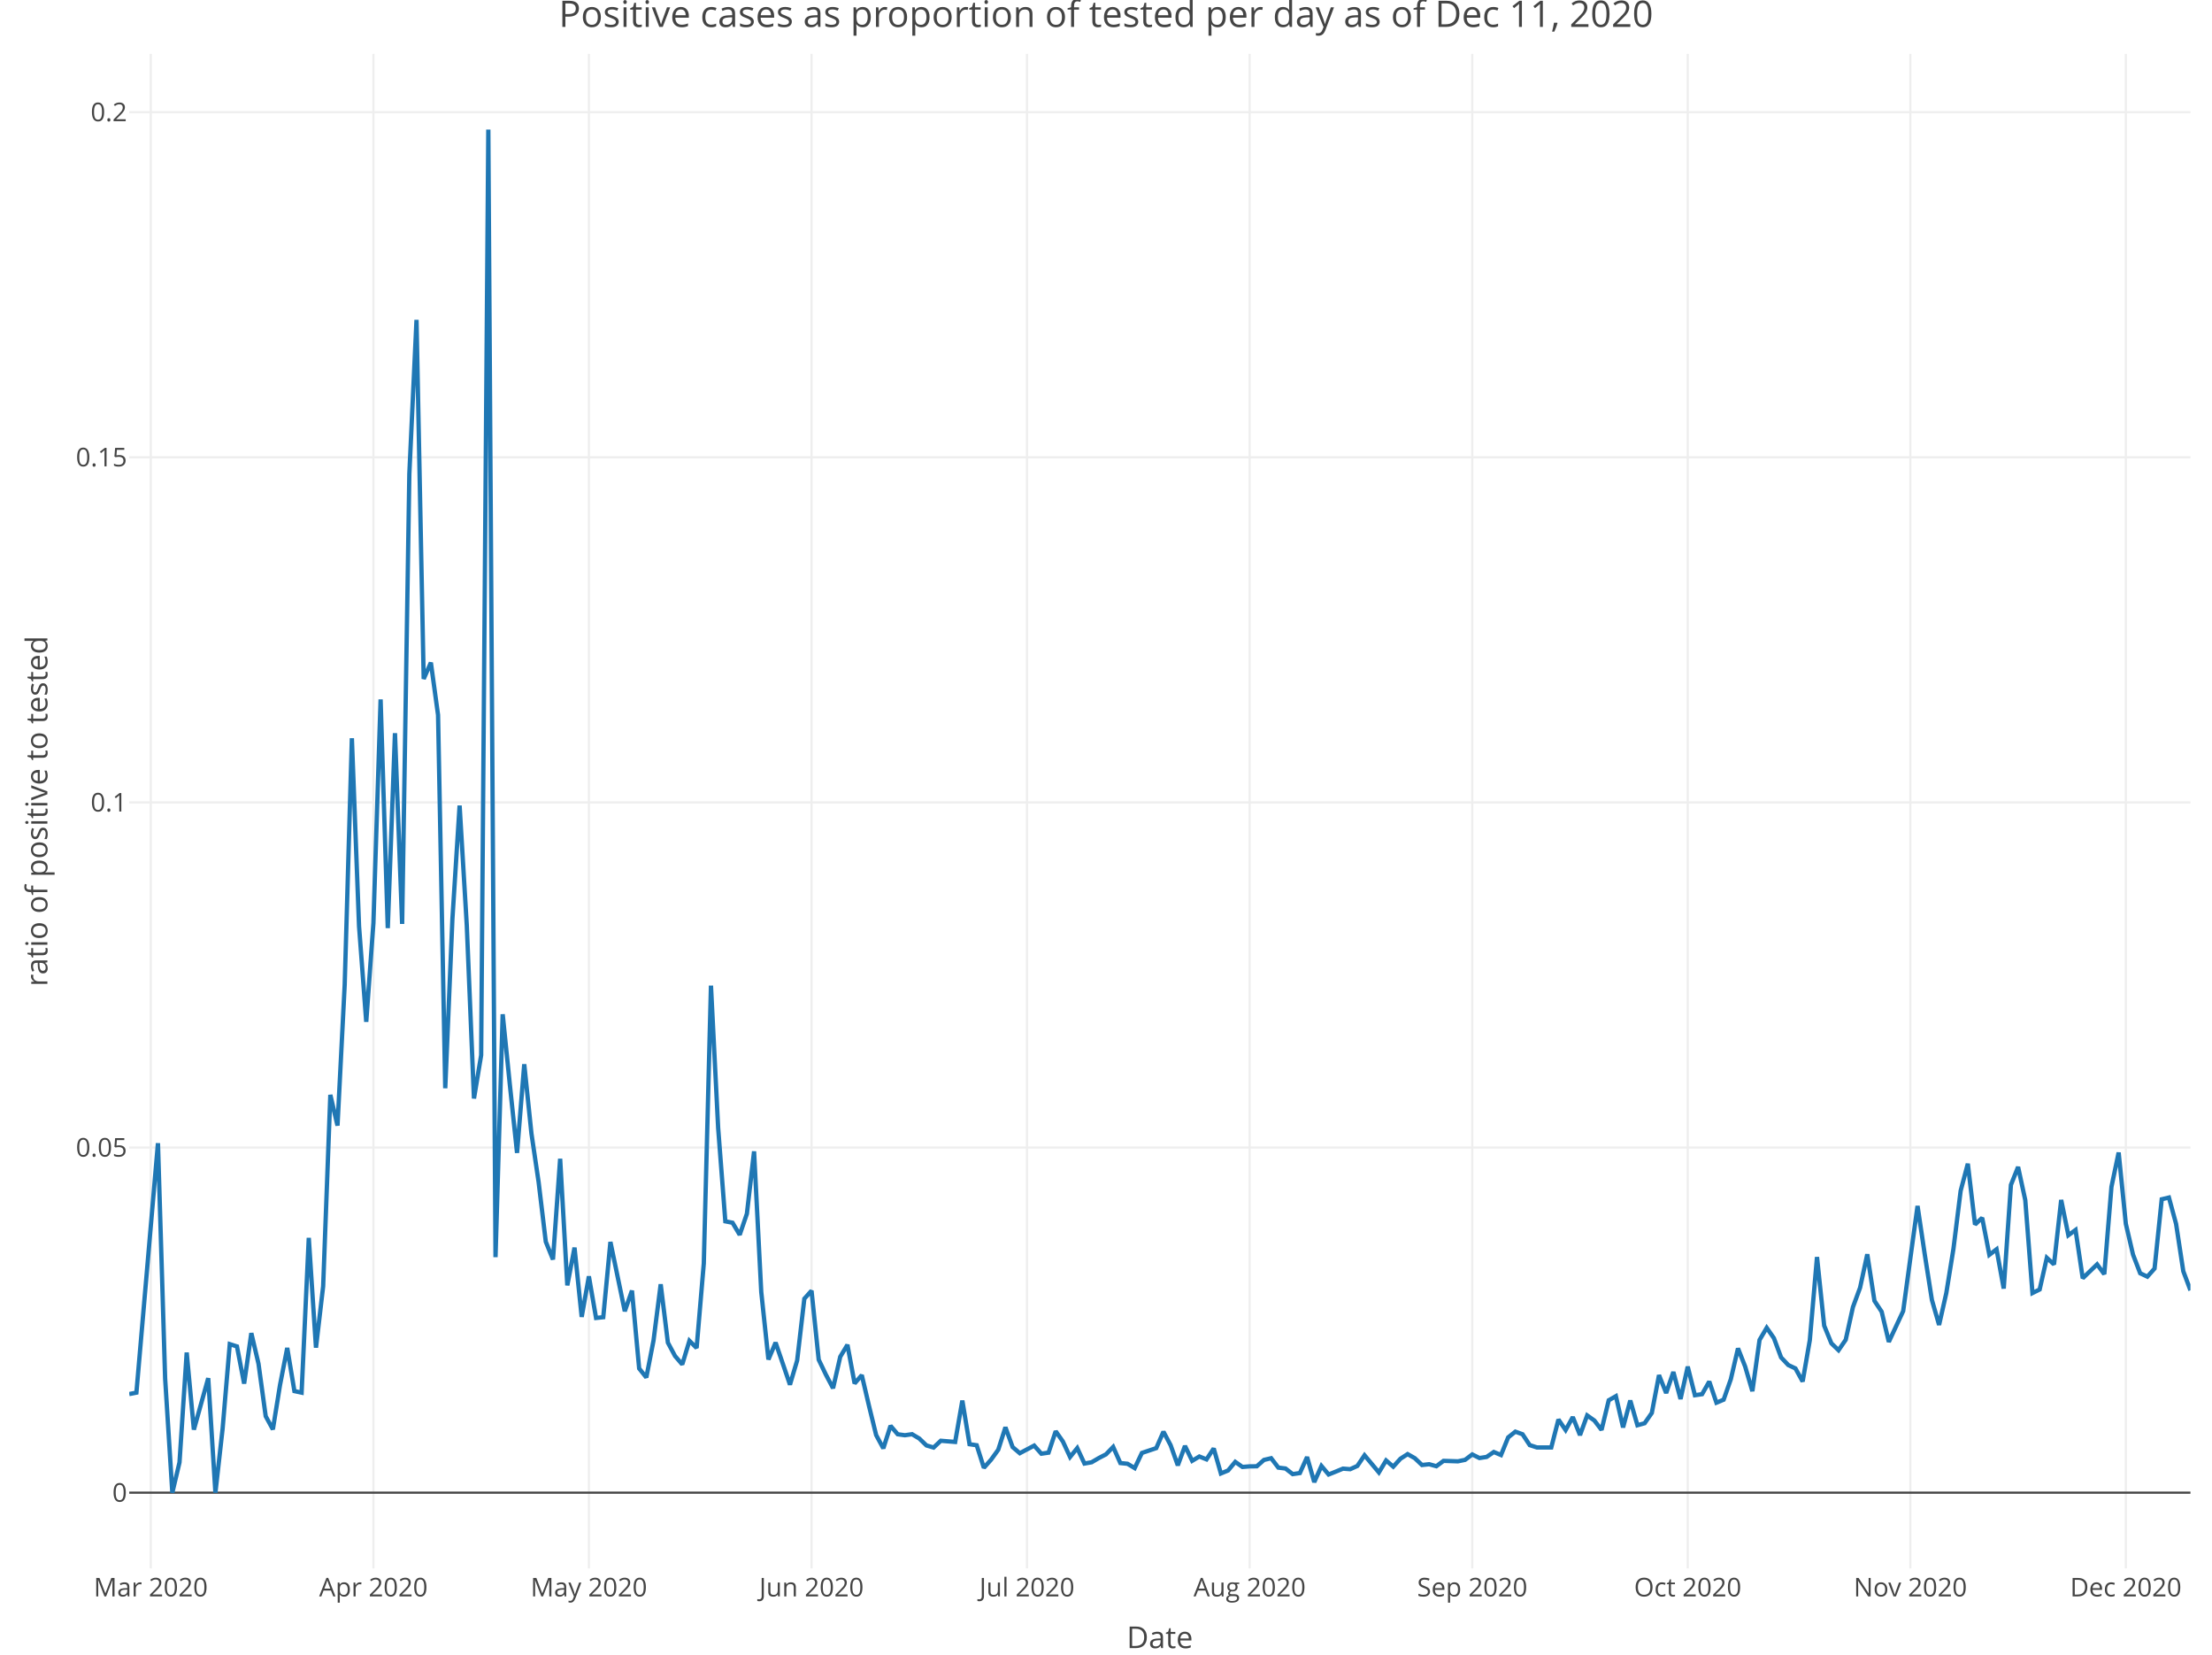
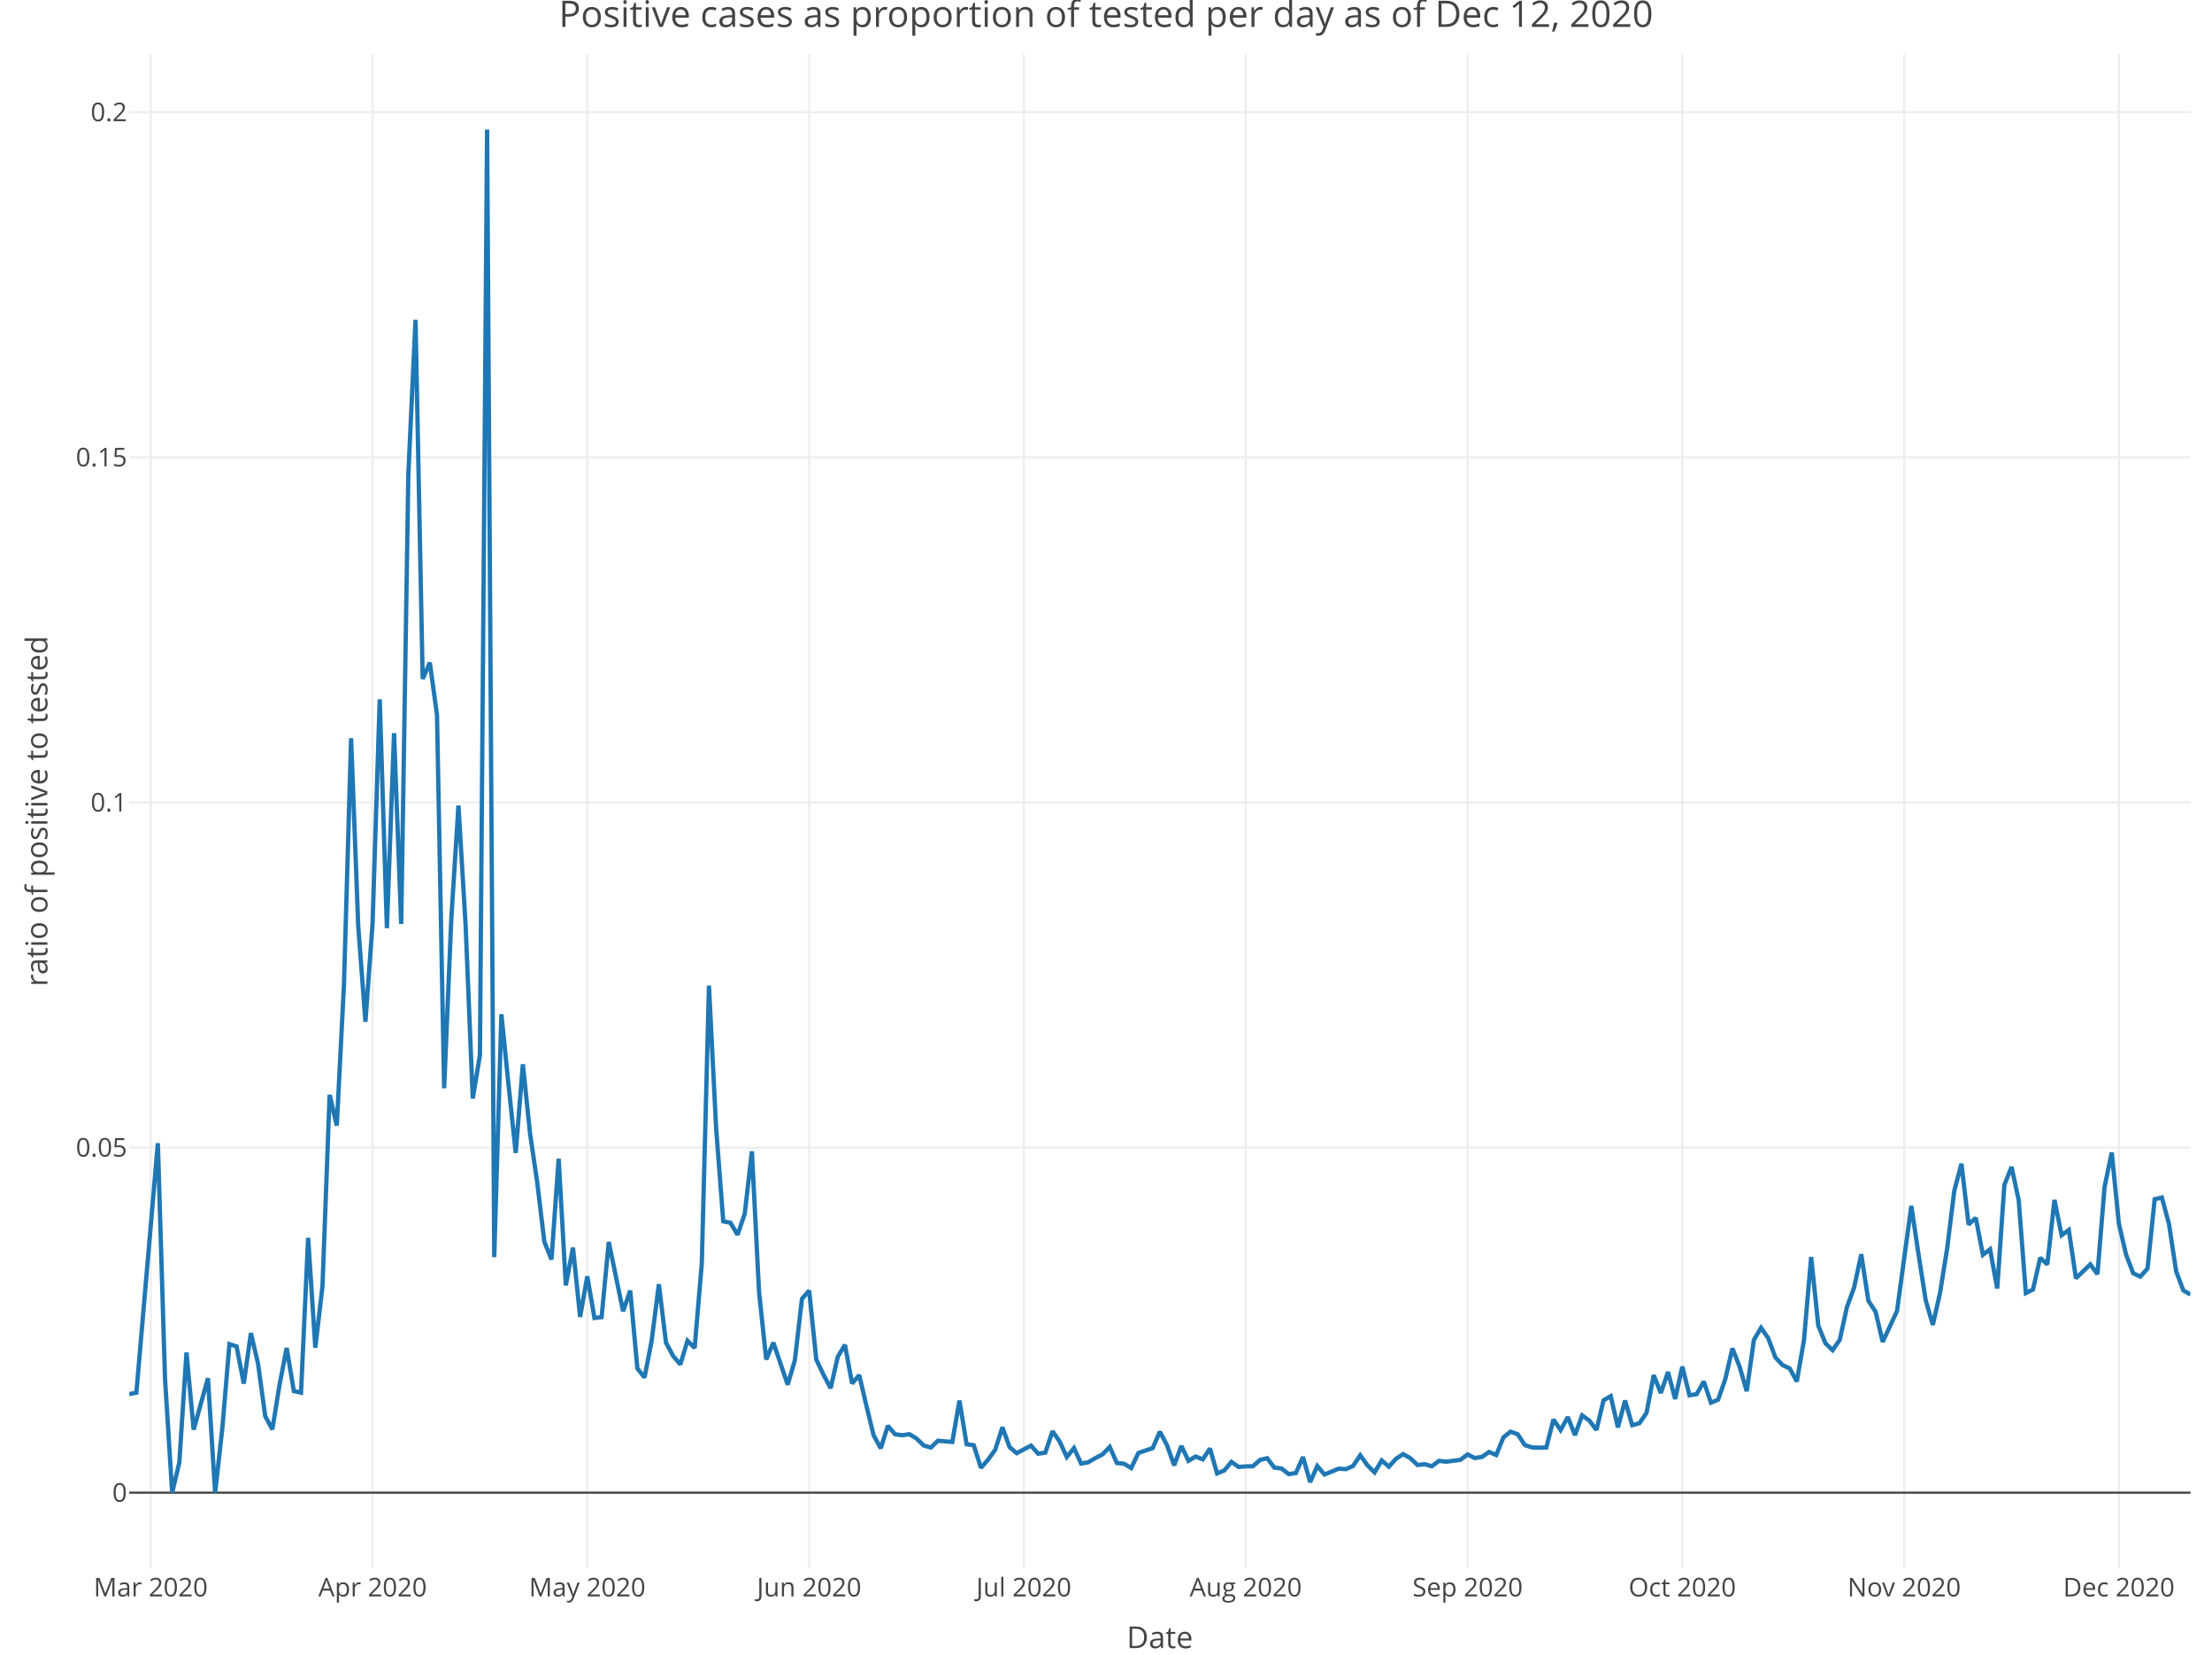
<svg xmlns="http://www.w3.org/2000/svg" class="main-svg" width="1027" height="768" style="" viewBox="0 0 1027 768">
  <rect x="0" y="0" width="1027" height="768" style="fill: rgb(255, 255, 255); fill-opacity: 1;" />
-   <defs id="defs-b0089e">
+   <defs id="defs-fe6eb1">
    <g class="clips">
-       <clipPath id="clipb0089exyplot" class="plotclip">
+       <clipPath id="clipfe6eb1xyplot" class="plotclip">
        <rect width="957" height="703" />
      </clipPath>
-       <clipPath class="axesclip" id="clipb0089ex">
+       <clipPath class="axesclip" id="clipfe6eb1x">
        <rect x="60" y="0" width="957" height="768" />
      </clipPath>
-       <clipPath class="axesclip" id="clipb0089ey">
+       <clipPath class="axesclip" id="clipfe6eb1y">
        <rect x="0" y="25" width="1027" height="703" />
      </clipPath>
-       <clipPath class="axesclip" id="clipb0089exy">
+       <clipPath class="axesclip" id="clipfe6eb1xy">
        <rect x="60" y="25" width="957" height="703" />
      </clipPath>
    </g>
    <g class="gradients" />
  </defs>
  <g class="bglayer" />
  <g class="layer-below">
    <g class="imagelayer" />
    <g class="shapelayer" />
  </g>
  <g class="cartesianlayer">
    <g class="subplot xy">
      <g class="layer-subplot">
        <g class="shapelayer" />
        <g class="imagelayer" />
      </g>
      <g class="gridlayer">
        <g class="x">
-           <path class="xgrid crisp" transform="translate(70,0)" d="M0,25v703" style="stroke: rgb(238, 238, 238); stroke-opacity: 1; stroke-width: 1px;" />
-           <path class="xgrid crisp" transform="translate(173.37,0)" d="M0,25v703" style="stroke: rgb(238, 238, 238); stroke-opacity: 1; stroke-width: 1px;" />
-           <path class="xgrid crisp" transform="translate(273.41,0)" d="M0,25v703" style="stroke: rgb(238, 238, 238); stroke-opacity: 1; stroke-width: 1px;" />
-           <path class="xgrid crisp" transform="translate(376.78,0)" d="M0,25v703" style="stroke: rgb(238, 238, 238); stroke-opacity: 1; stroke-width: 1px;" />
-           <path class="xgrid crisp" transform="translate(476.81,0)" d="M0,25v703" style="stroke: rgb(238, 238, 238); stroke-opacity: 1; stroke-width: 1px;" />
-           <path class="xgrid crisp" transform="translate(580.18,0)" d="M0,25v703" style="stroke: rgb(238, 238, 238); stroke-opacity: 1; stroke-width: 1px;" />
-           <path class="xgrid crisp" transform="translate(683.55,0)" d="M0,25v703" style="stroke: rgb(238, 238, 238); stroke-opacity: 1; stroke-width: 1px;" />
-           <path class="xgrid crisp" transform="translate(783.59,0)" d="M0,25v703" style="stroke: rgb(238, 238, 238); stroke-opacity: 1; stroke-width: 1px;" />
-           <path class="xgrid crisp" transform="translate(886.95,0)" d="M0,25v703" style="stroke: rgb(238, 238, 238); stroke-opacity: 1; stroke-width: 1px;" />
-           <path class="xgrid crisp" transform="translate(986.99,0)" d="M0,25v703" style="stroke: rgb(238, 238, 238); stroke-opacity: 1; stroke-width: 1px;" />
+           <path class="xgrid crisp" transform="translate(69.97,0)" d="M0,25v703" style="stroke: rgb(238, 238, 238); stroke-opacity: 1; stroke-width: 1px;" />
+           <path class="xgrid crisp" transform="translate(172.98,0)" d="M0,25v703" style="stroke: rgb(238, 238, 238); stroke-opacity: 1; stroke-width: 1px;" />
+           <path class="xgrid crisp" transform="translate(272.67,0)" d="M0,25v703" style="stroke: rgb(238, 238, 238); stroke-opacity: 1; stroke-width: 1px;" />
+           <path class="xgrid crisp" transform="translate(375.68,0)" d="M0,25v703" style="stroke: rgb(238, 238, 238); stroke-opacity: 1; stroke-width: 1px;" />
+           <path class="xgrid crisp" transform="translate(475.36,0)" d="M0,25v703" style="stroke: rgb(238, 238, 238); stroke-opacity: 1; stroke-width: 1px;" />
+           <path class="xgrid crisp" transform="translate(578.38,0)" d="M0,25v703" style="stroke: rgb(238, 238, 238); stroke-opacity: 1; stroke-width: 1px;" />
+           <path class="xgrid crisp" transform="translate(681.39,0)" d="M0,25v703" style="stroke: rgb(238, 238, 238); stroke-opacity: 1; stroke-width: 1px;" />
+           <path class="xgrid crisp" transform="translate(781.07,0)" d="M0,25v703" style="stroke: rgb(238, 238, 238); stroke-opacity: 1; stroke-width: 1px;" />
+           <path class="xgrid crisp" transform="translate(884.08,0)" d="M0,25v703" style="stroke: rgb(238, 238, 238); stroke-opacity: 1; stroke-width: 1px;" />
+           <path class="xgrid crisp" transform="translate(983.77,0)" d="M0,25v703" style="stroke: rgb(238, 238, 238); stroke-opacity: 1; stroke-width: 1px;" />
        </g>
        <g class="y">
          <path class="ygrid crisp" transform="translate(0,532.65)" d="M60,0h957" style="stroke: rgb(238, 238, 238); stroke-opacity: 1; stroke-width: 1px;" />
          <path class="ygrid crisp" transform="translate(0,372.46)" d="M60,0h957" style="stroke: rgb(238, 238, 238); stroke-opacity: 1; stroke-width: 1px;" />
          <path class="ygrid crisp" transform="translate(0,212.26)" d="M60,0h957" style="stroke: rgb(238, 238, 238); stroke-opacity: 1; stroke-width: 1px;" />
          <path class="ygrid crisp" transform="translate(0,52.06)" d="M60,0h957" style="stroke: rgb(238, 238, 238); stroke-opacity: 1; stroke-width: 1px;" />
        </g>
      </g>
      <g class="zerolinelayer">
        <path class="yzl zl crisp" transform="translate(0,692.85)" d="M60,0h957" style="stroke: rgb(68, 68, 68); stroke-opacity: 1; stroke-width: 1px;" />
      </g>
      <path class="xlines-below" />
      <path class="ylines-below" />
      <g class="overlines-below" />
      <g class="xaxislayer-below" />
      <g class="yaxislayer-below" />
      <g class="overaxes-below" />
-       <g class="plot" transform="translate(60, 25)" clip-path="url('#clipb0089exyplot')">
+       <g class="plot" transform="translate(60, 25)" clip-path="url('#clipfe6eb1xyplot')">
        <g class="scatterlayer mlayer">
-           <g class="trace scatter trace42ceea" style="stroke-miterlimit: 2; opacity: 1;">
+           <g class="trace scatter trace2c6176" style="stroke-miterlimit: 2; opacity: 1;">
            <g class="fills" />
            <g class="errorbars" />
            <g class="lines">
-               <path class="js-line" d="M0,622.08L3.33,621.42L13.34,505.63L16.67,614.89L20.01,667.85L23.34,653.8L26.68,602.8L30.01,638.59L36.68,614.7L40.01,667.85L43.35,638.18L46.68,598.9L50.02,599.97L53.35,617.23L56.69,593.79L60.02,608L63.36,632.36L66.69,638.47L70.02,617.81L73.36,600.66L76.69,620.7L80.03,621.42L83.36,549.58L86.7,600.54L90.03,572.07L93.37,483.2L96.7,497.46L100.03,432.27L103.37,317.67L106.7,404.9L110.04,449.29L113.37,403.44L116.71,299.64L120.04,405.8L123.38,315.31L126.71,403.85L130.05,194.99L133.38,123.47L136.71,290.13L140.05,282.57L143.38,306.88L146.72,480.13L150.05,401.54L153.39,348.91L156.72,404.5L160.06,484.89L163.39,464.79L166.72,35.15L170.06,558.54L173.39,445.78L176.73,478.64L180.06,510.14L183.4,468.98L186.73,501.07L190.07,523.68L193.4,551.37L196.74,559.61L200.07,512.85L203.4,571.63L206.74,554.1L210.07,586.26L213.41,567.44L216.74,586.75L220.08,586.4L223.41,551.47L230.08,583.63L233.41,574.06L236.75,610.19L240.08,614.38L243.42,597.21L246.75,571.12L250.09,598.21L253.42,604.43L256.76,608.32L260.09,597.34L263.43,600.68L266.76,561.46L270.09,432.5L273.43,498.58L276.76,541.9L280.1,542.55L283.43,548.15L286.77,538.38L290.1,509.42L293.44,574.73L296.77,606.03L300.1,598.19L306.77,617.71L310.11,606.46L313.44,577.83L316.78,574.11L320.11,606.1L323.45,613.07L326.78,619.36L330.11,604.76L333.45,599.22L336.78,617.15L340.12,613.3L343.45,627.52L346.79,641.13L350.12,647.27L353.46,636.81L356.79,640.74L360.13,641.19L363.46,640.71L366.79,642.7L370.13,645.92L373.46,646.9L376.8,643.75L383.47,644.3L386.8,625.1L390.14,645.35L393.47,645.84L396.8,656.3L400.14,652.54L403.47,647.93L406.81,637.5L410.14,646.68L413.48,649.53L420.15,646L423.48,649.76L426.82,649.27L430.15,639.33L433.48,644.1L436.82,651.29L440.15,647.16L443.49,654.33L446.82,653.74L450.16,651.78L453.49,650.06L456.83,646.61L460.16,654.1L463.49,654.43L466.83,656.44L470.16,649.41L476.83,647.17L480.17,639.54L483.5,645.81L486.84,655.16L490.17,646.16L493.51,653.06L496.84,651.06L500.17,652.39L503.51,647.33L506.84,658.93L510.18,657.55L513.51,653.55L516.85,655.91L520.18,655.64L523.52,655.6L526.85,652.64L530.18,651.86L533.52,656.22L536.85,656.63L540.19,659.23L543.52,658.74L546.86,651.31L550.19,662.95L553.53,655.46L556.86,659.41L560.2,658.07L563.53,656.69L566.86,656.95L570.2,655.44L573.53,650.49L580.2,658.45L583.54,652.9L586.87,655.77L590.21,652.09L593.54,649.95L596.87,651.84L600.21,655.01L603.54,654.64L606.88,655.57L610.21,653.08L616.88,653.3L620.22,652.61L623.55,650.1L626.89,651.77L630.22,651.26L633.55,648.97L636.89,650.37L640.22,642.19L643.56,639.53L646.89,640.73L650.23,645.77L653.56,646.85L660.23,646.86L663.56,633.9L666.9,638.78L670.23,632.76L673.57,641.13L676.9,631.99L680.24,634.36L683.57,638.71L686.91,624.97L690.24,623.07L693.57,637.56L696.91,625.07L700.24,636.55L703.58,635.62L706.91,630.84L710.25,613.3L713.58,621.6L716.92,611.84L720.25,624.37L723.59,609.35L726.92,622.62L730.25,622.13L733.59,616.26L736.92,626.08L740.26,624.69L743.59,615.19L746.93,600.87L750.26,609.34L753.6,620.74L756.93,596.96L760.26,591.32L763.6,596.12L766.93,605.07L770.27,608.61L773.6,610.18L776.94,616.24L780.27,597.06L783.61,558.47L786.94,590.32L790.28,598.51L793.61,601.72L796.94,596.88L800.28,581.74L803.61,572.69L806.95,557.19L810.28,578.81L813.62,583.84L816.95,597.85L823.62,583.55L826.95,559.02L830.29,534.77L833.62,557.15L836.96,578.42L840.29,589.98L843.63,575.25L846.96,554.62L850.3,527.74L853.63,515.16L856.97,543.38L860.3,540.29L863.63,557.44L866.97,554.88L870.3,573.11L873.64,525L876.97,516.66L880.31,532.08L883.64,575.19L886.98,573.54L890.31,558.83L893.64,561.9L896.98,531.98L900.31,548.35L903.65,545.91L906.98,568.32L913.65,561.88L916.99,566.43L920.32,525.89L923.66,509.97L926.99,543.03L930.32,557.32L933.66,566.01L936.99,567.58L940.33,563.81L943.66,531.65L947,530.86L950.33,543.11L953.67,565.06L957,573.94" style="vector-effect: non-scaling-stroke; fill: none; stroke: rgb(31, 119, 180); stroke-opacity: 1; stroke-width: 2px; opacity: 1;" />
+               <path class="js-line" d="M0,622.08L3.32,621.42L13.29,505.63L16.61,614.89L19.94,667.85L23.26,653.8L26.58,602.8L29.91,638.59L36.55,614.7L39.88,667.85L43.2,638.18L46.52,598.9L49.84,599.97L53.17,617.23L56.49,593.79L59.81,608L63.14,632.36L66.46,638.47L69.78,617.81L73.1,600.66L76.43,620.7L79.75,621.42L83.07,549.58L86.4,600.54L89.72,572.07L93.04,483.2L96.36,497.46L99.69,432.27L103.01,317.67L106.33,404.9L109.66,449.29L112.98,403.44L116.3,299.64L119.63,405.8L122.95,315.31L126.27,403.85L129.59,194.99L132.92,123.47L136.24,290.13L139.56,282.57L142.89,306.88L146.21,480.13L149.53,401.54L152.85,348.91L156.18,404.5L159.5,484.89L162.82,464.79L166.15,35.15L169.47,558.54L172.79,445.78L176.11,478.64L179.44,510.14L182.76,468.98L186.08,501.07L189.41,523.68L192.73,551.37L196.05,559.61L199.38,512.85L202.7,571.63L206.02,554.1L209.34,586.26L212.67,567.44L215.99,586.75L219.31,586.4L222.64,551.47L229.28,583.63L232.6,574.06L235.93,610.19L239.25,614.38L242.57,597.21L245.9,571.12L249.22,598.21L252.54,604.43L255.86,608.32L259.19,597.34L262.51,600.68L265.83,561.46L269.16,432.5L272.48,498.58L275.8,541.9L279.13,542.55L282.45,548.15L285.77,538.38L289.09,509.42L292.42,574.73L295.74,606.03L299.06,598.19L305.71,617.71L309.03,606.46L312.35,577.83L315.68,574.11L319,606.1L322.32,613.07L325.65,619.36L328.97,604.76L332.29,599.22L335.61,617.15L338.94,613.3L342.26,627.52L345.58,641.13L348.91,647.27L352.23,636.81L355.55,640.74L358.88,641.19L362.2,640.71L365.52,642.7L368.84,645.92L372.17,646.9L375.49,643.75L382.14,644.3L385.46,625.1L388.78,645.35L392.1,645.84L395.43,656.3L398.75,652.54L402.07,647.93L405.4,637.5L408.72,646.68L412.04,649.53L418.69,646L422.01,649.76L425.33,649.27L428.66,639.33L431.98,644.1L435.3,651.29L438.63,647.16L441.95,654.33L445.27,653.74L448.59,651.78L451.92,650.06L455.24,646.61L458.56,654.1L461.89,654.43L465.21,656.44L468.53,649.41L475.18,647.17L478.5,639.54L481.82,645.81L485.15,655.16L488.47,646.16L491.79,653.06L495.11,651.06L498.44,652.39L501.76,647.33L505.08,658.93L508.41,657.55L511.73,653.55L515.05,655.91L518.38,655.64L521.7,655.6L525.02,652.64L528.34,651.86L531.67,656.22L534.99,656.63L538.31,659.23L541.64,658.74L544.96,651.31L548.28,662.95L551.6,655.46L554.93,659.41L558.25,658.07L561.57,656.69L564.9,656.95L568.22,655.44L571.54,650.49L574.86,655.11L578.19,658.45L581.51,652.9L584.83,655.77L588.16,652.09L591.48,649.95L594.8,651.84L598.13,655.01L601.45,654.64L604.77,655.57L608.09,653.08L611.42,653.48L618.06,652.61L621.39,650.1L624.71,651.77L628.03,651.26L631.35,648.97L634.68,650.37L638,642.19L641.32,639.53L644.65,640.73L647.97,645.77L651.29,646.85L654.61,646.98L657.94,646.86L661.26,633.9L664.58,638.78L667.91,632.76L671.23,641.13L674.55,631.99L677.88,634.36L681.2,638.71L684.52,624.97L687.84,623.07L691.17,637.56L694.49,625.07L697.81,636.55L701.14,635.62L704.46,630.84L707.78,613.3L711.1,621.6L714.43,611.84L717.75,624.37L721.07,609.35L724.4,622.62L727.72,622.13L731.04,616.26L734.36,626.08L737.69,624.69L741.01,615.19L744.33,600.87L747.66,609.34L750.98,620.74L754.3,596.96L757.63,591.32L760.95,596.12L764.27,605.07L767.59,608.61L770.92,610.18L774.24,616.24L777.56,597.06L780.89,558.47L784.21,590.32L787.53,598.51L790.85,601.72L794.18,596.88L797.5,581.74L800.82,572.69L804.15,557.19L807.47,578.81L810.79,583.84L814.11,597.85L820.76,583.55L824.08,559.02L827.41,534.77L830.73,557.15L834.05,578.42L837.38,589.98L840.7,575.25L844.02,554.62L847.34,527.74L850.67,515.16L853.99,543.38L857.31,540.29L860.64,557.44L863.96,554.88L867.28,573.11L870.6,525L873.93,516.66L877.25,532.08L880.57,575.19L883.9,573.54L887.22,558.83L890.54,561.9L893.86,531.98L897.19,548.35L900.51,545.91L903.83,568.32L910.48,561.88L913.8,566.43L917.13,525.89L920.45,509.97L923.77,543.03L927.09,557.32L930.42,566.01L933.74,567.58L937.06,563.81L940.39,531.65L943.71,530.86L947.03,543.11L950.35,565.06L953.68,573.94L957,575.9" style="vector-effect: non-scaling-stroke; fill: none; stroke: rgb(31, 119, 180); stroke-opacity: 1; stroke-width: 2px; opacity: 1;" />
            </g>
            <g class="points" />
            <g class="text" />
          </g>
        </g>
      </g>
      <g class="overplot" />
      <path class="xlines-above crisp" d="M0,0" style="fill: none;" />
      <path class="ylines-above crisp" d="M0,0" style="fill: none;" />
      <g class="overlines-above" />
      <g class="xaxislayer-above">
        <g class="xtick">
-           <text text-anchor="middle" x="0" y="741" transform="translate(70,0)" style="font-family: 'Open Sans', verdana, arial, sans-serif; font-size: 12px; fill: rgb(68, 68, 68); fill-opacity: 1; white-space: pre;">Mar 2020</text>
+           <text text-anchor="middle" x="0" y="741" transform="translate(69.97,0)" style="font-family: 'Open Sans', verdana, arial, sans-serif; font-size: 12px; fill: rgb(68, 68, 68); fill-opacity: 1; white-space: pre;">Mar 2020</text>
        </g>
        <g class="xtick">
-           <text text-anchor="middle" x="0" y="741" transform="translate(173.37,0)" style="font-family: 'Open Sans', verdana, arial, sans-serif; font-size: 12px; fill: rgb(68, 68, 68); fill-opacity: 1; white-space: pre;">Apr 2020</text>
+           <text text-anchor="middle" x="0" y="741" transform="translate(172.98,0)" style="font-family: 'Open Sans', verdana, arial, sans-serif; font-size: 12px; fill: rgb(68, 68, 68); fill-opacity: 1; white-space: pre;">Apr 2020</text>
        </g>
        <g class="xtick">
-           <text text-anchor="middle" x="0" y="741" transform="translate(273.41,0)" style="font-family: 'Open Sans', verdana, arial, sans-serif; font-size: 12px; fill: rgb(68, 68, 68); fill-opacity: 1; white-space: pre;">May 2020</text>
+           <text text-anchor="middle" x="0" y="741" transform="translate(272.67,0)" style="font-family: 'Open Sans', verdana, arial, sans-serif; font-size: 12px; fill: rgb(68, 68, 68); fill-opacity: 1; white-space: pre;">May 2020</text>
        </g>
        <g class="xtick">
-           <text text-anchor="middle" x="0" y="741" transform="translate(376.78,0)" style="font-family: 'Open Sans', verdana, arial, sans-serif; font-size: 12px; fill: rgb(68, 68, 68); fill-opacity: 1; white-space: pre;">Jun 2020</text>
+           <text text-anchor="middle" x="0" y="741" transform="translate(375.68,0)" style="font-family: 'Open Sans', verdana, arial, sans-serif; font-size: 12px; fill: rgb(68, 68, 68); fill-opacity: 1; white-space: pre;">Jun 2020</text>
        </g>
        <g class="xtick">
-           <text text-anchor="middle" x="0" y="741" transform="translate(476.81,0)" style="font-family: 'Open Sans', verdana, arial, sans-serif; font-size: 12px; fill: rgb(68, 68, 68); fill-opacity: 1; white-space: pre;">Jul 2020</text>
+           <text text-anchor="middle" x="0" y="741" transform="translate(475.36,0)" style="font-family: 'Open Sans', verdana, arial, sans-serif; font-size: 12px; fill: rgb(68, 68, 68); fill-opacity: 1; white-space: pre;">Jul 2020</text>
        </g>
        <g class="xtick">
-           <text text-anchor="middle" x="0" y="741" transform="translate(580.18,0)" style="font-family: 'Open Sans', verdana, arial, sans-serif; font-size: 12px; fill: rgb(68, 68, 68); fill-opacity: 1; white-space: pre;">Aug 2020</text>
+           <text text-anchor="middle" x="0" y="741" transform="translate(578.38,0)" style="font-family: 'Open Sans', verdana, arial, sans-serif; font-size: 12px; fill: rgb(68, 68, 68); fill-opacity: 1; white-space: pre;">Aug 2020</text>
        </g>
        <g class="xtick">
-           <text text-anchor="middle" x="0" y="741" transform="translate(683.55,0)" style="font-family: 'Open Sans', verdana, arial, sans-serif; font-size: 12px; fill: rgb(68, 68, 68); fill-opacity: 1; white-space: pre;">Sep 2020</text>
+           <text text-anchor="middle" x="0" y="741" transform="translate(681.39,0)" style="font-family: 'Open Sans', verdana, arial, sans-serif; font-size: 12px; fill: rgb(68, 68, 68); fill-opacity: 1; white-space: pre;">Sep 2020</text>
        </g>
        <g class="xtick">
-           <text text-anchor="middle" x="0" y="741" transform="translate(783.59,0)" style="font-family: 'Open Sans', verdana, arial, sans-serif; font-size: 12px; fill: rgb(68, 68, 68); fill-opacity: 1; white-space: pre;">Oct 2020</text>
+           <text text-anchor="middle" x="0" y="741" transform="translate(781.07,0)" style="font-family: 'Open Sans', verdana, arial, sans-serif; font-size: 12px; fill: rgb(68, 68, 68); fill-opacity: 1; white-space: pre;">Oct 2020</text>
        </g>
        <g class="xtick">
-           <text text-anchor="middle" x="0" y="741" transform="translate(886.95,0)" style="font-family: 'Open Sans', verdana, arial, sans-serif; font-size: 12px; fill: rgb(68, 68, 68); fill-opacity: 1; white-space: pre;">Nov 2020</text>
+           <text text-anchor="middle" x="0" y="741" transform="translate(884.08,0)" style="font-family: 'Open Sans', verdana, arial, sans-serif; font-size: 12px; fill: rgb(68, 68, 68); fill-opacity: 1; white-space: pre;">Nov 2020</text>
        </g>
        <g class="xtick">
-           <text text-anchor="middle" x="0" y="741" transform="translate(986.99,0)" style="font-family: 'Open Sans', verdana, arial, sans-serif; font-size: 12px; fill: rgb(68, 68, 68); fill-opacity: 1; white-space: pre;">Dec 2020</text>
+           <text text-anchor="middle" x="0" y="741" transform="translate(983.77,0)" style="font-family: 'Open Sans', verdana, arial, sans-serif; font-size: 12px; fill: rgb(68, 68, 68); fill-opacity: 1; white-space: pre;">Dec 2020</text>
        </g>
      </g>
      <g class="yaxislayer-above">
        <g class="ytick">
          <text text-anchor="end" x="59" y="4.2" transform="translate(0,692.85)" style="font-family: 'Open Sans', verdana, arial, sans-serif; font-size: 12px; fill: rgb(68, 68, 68); fill-opacity: 1; white-space: pre;">0</text>
        </g>
        <g class="ytick">
          <text text-anchor="end" x="59" y="4.2" transform="translate(0,532.65)" style="font-family: 'Open Sans', verdana, arial, sans-serif; font-size: 12px; fill: rgb(68, 68, 68); fill-opacity: 1; white-space: pre;">0.05</text>
        </g>
        <g class="ytick">
          <text text-anchor="end" x="59" y="4.2" transform="translate(0,372.46)" style="font-family: 'Open Sans', verdana, arial, sans-serif; font-size: 12px; fill: rgb(68, 68, 68); fill-opacity: 1; white-space: pre;">0.1</text>
        </g>
        <g class="ytick">
          <text text-anchor="end" x="59" y="4.2" transform="translate(0,212.26)" style="font-family: 'Open Sans', verdana, arial, sans-serif; font-size: 12px; fill: rgb(68, 68, 68); fill-opacity: 1; white-space: pre;">0.15</text>
        </g>
        <g class="ytick">
          <text text-anchor="end" x="59" y="4.2" transform="translate(0,52.06)" style="font-family: 'Open Sans', verdana, arial, sans-serif; font-size: 12px; fill: rgb(68, 68, 68); fill-opacity: 1; white-space: pre;">0.2</text>
        </g>
      </g>
      <g class="overaxes-above" />
    </g>
  </g>
  <g class="polarlayer" />
  <g class="ternarylayer" />
  <g class="geolayer" />
  <g class="funnelarealayer" />
  <g class="pielayer" />
  <g class="treemaplayer" />
  <g class="sunburstlayer" />
  <g class="glimages" />
-   <defs id="topdefs-b0089e">
+   <defs id="topdefs-fe6eb1">
    <g class="clips" />
  </defs>
  <g class="layer-above">
    <g class="imagelayer" />
    <g class="shapelayer" />
  </g>
  <g class="infolayer">
    <g class="g-gtitle">
-       <text class="gtitle" x="513.5" y="12.5" text-anchor="middle" dy="0em" style="font-family: 'Open Sans', verdana, arial, sans-serif; font-size: 17px; fill: rgb(68, 68, 68); opacity: 1; font-weight: normal; white-space: pre;">Positive cases as proportion of tested per day as of Dec 11, 2020</text>
+       <text class="gtitle" x="513.5" y="12.5" text-anchor="middle" dy="0em" style="font-family: 'Open Sans', verdana, arial, sans-serif; font-size: 17px; fill: rgb(68, 68, 68); opacity: 1; font-weight: normal; white-space: pre;">Positive cases as proportion of tested per day as of Dec 12, 2020</text>
    </g>
    <g class="g-xtitle" transform="translate(0,-15)">
      <text class="xtitle" x="538.5" y="780" text-anchor="middle" style="font-family: 'Open Sans', verdana, arial, sans-serif; font-size: 14px; fill: rgb(68, 68, 68); opacity: 1; font-weight: normal; white-space: pre;">Date</text>
    </g>
    <g class="g-ytitle">
      <text class="ytitle" transform="rotate(-90,22,376.5)" x="22" y="376.5" text-anchor="middle" style="font-family: 'Open Sans', verdana, arial, sans-serif; font-size: 14px; fill: rgb(68, 68, 68); opacity: 1; font-weight: normal; white-space: pre;">ratio of positive to tested</text>
    </g>
  </g>
</svg>
